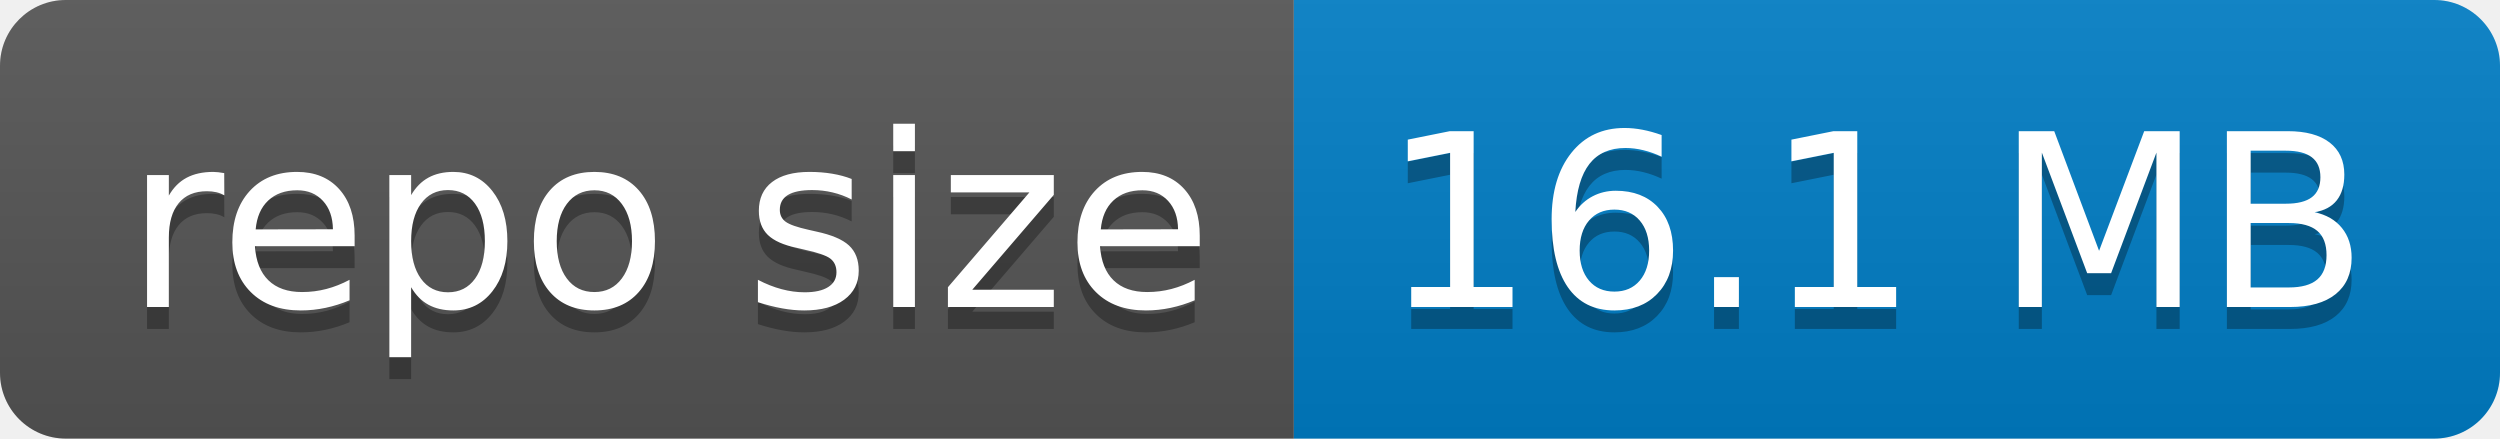
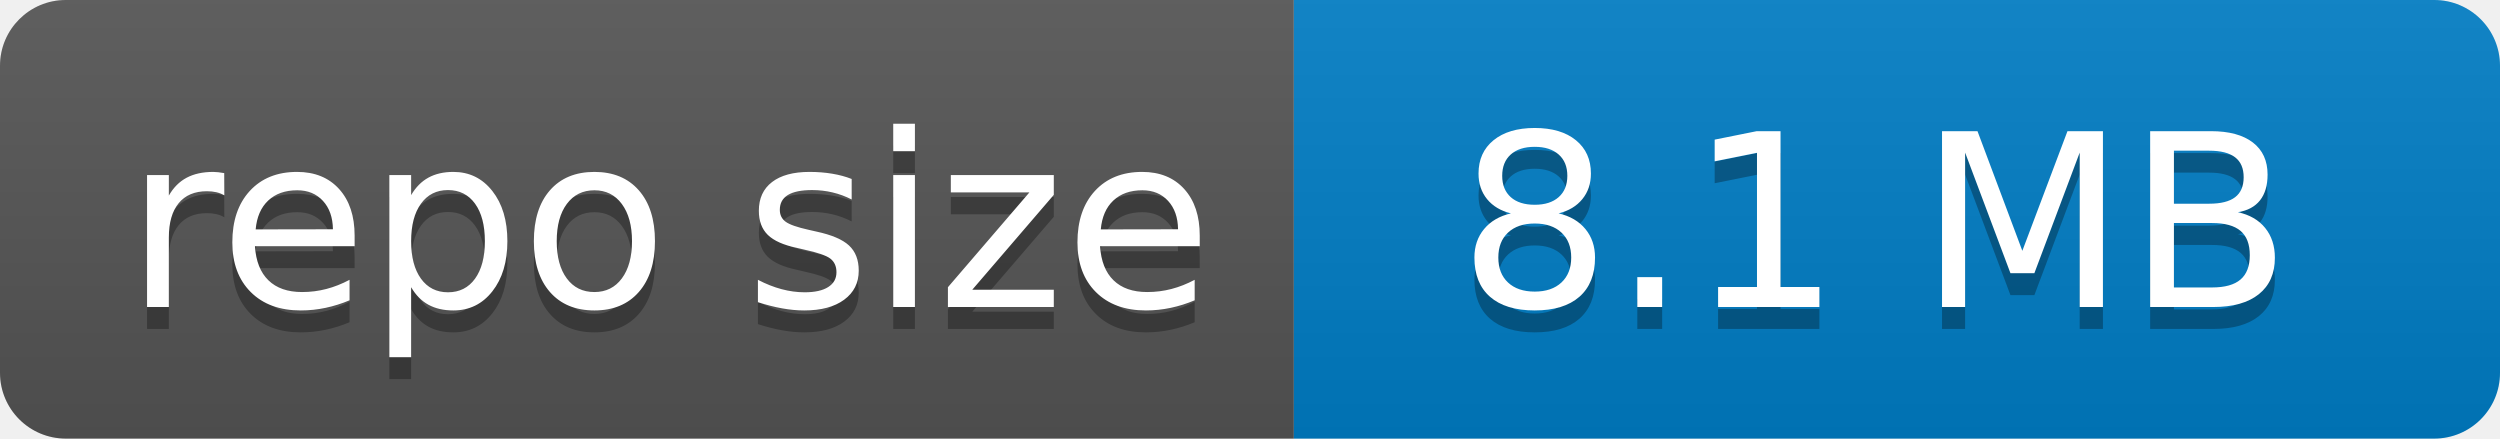
- <svg xmlns="http://www.w3.org/2000/svg" width="114" height="20" role="img" aria-label="repo size: 16.1 MB">
+ <svg xmlns="http://www.w3.org/2000/svg" width="114" height="20" role="img" aria-label="repo size: 8.1 MB">
  <linearGradient id="s" x2="0" y2="100%">
    <stop offset="0" stop-color="#bbb" stop-opacity=".1" />
    <stop offset="1" stop-opacity=".1" />
  </linearGradient>
  <clipPath id="r">
    <rect width="114" height="20" rx="3" fill="#fff" />
  </clipPath>
  <g clip-path="url(#r)">
    <rect width="59" height="20" fill="#555" />
    <rect x="59" width="55" height="20" fill="#007ec6" />
    <rect width="114" height="20" fill="url(#s)" />
  </g>
  <g fill="#fff" text-anchor="middle" font-family="Verdana,Geneva,DejaVu Sans,sans-serif" text-rendering="geometricPrecision" font-size="110">
    <text aria-hidden="true" x="305" y="150" fill="#010101" fill-opacity=".3" transform="scale(.1)" textLength="490">repo size</text>
    <text x="305" y="140" transform="scale(.1)" fill="#fff" textLength="490">repo size</text>
-     <text aria-hidden="true" x="855" y="150" fill="#010101" fill-opacity=".3" transform="scale(.1)" textLength="450">16.1 MB</text>
-     <text x="855" y="140" transform="scale(.1)" fill="#fff" textLength="450">16.1 MB</text>
+     <text aria-hidden="true" x="855" y="150" fill="#010101" fill-opacity=".3" transform="scale(.1)" textLength="450">8.1 MB</text>
+     <text x="855" y="140" transform="scale(.1)" fill="#fff" textLength="450">8.1 MB</text>
  </g>
</svg>
